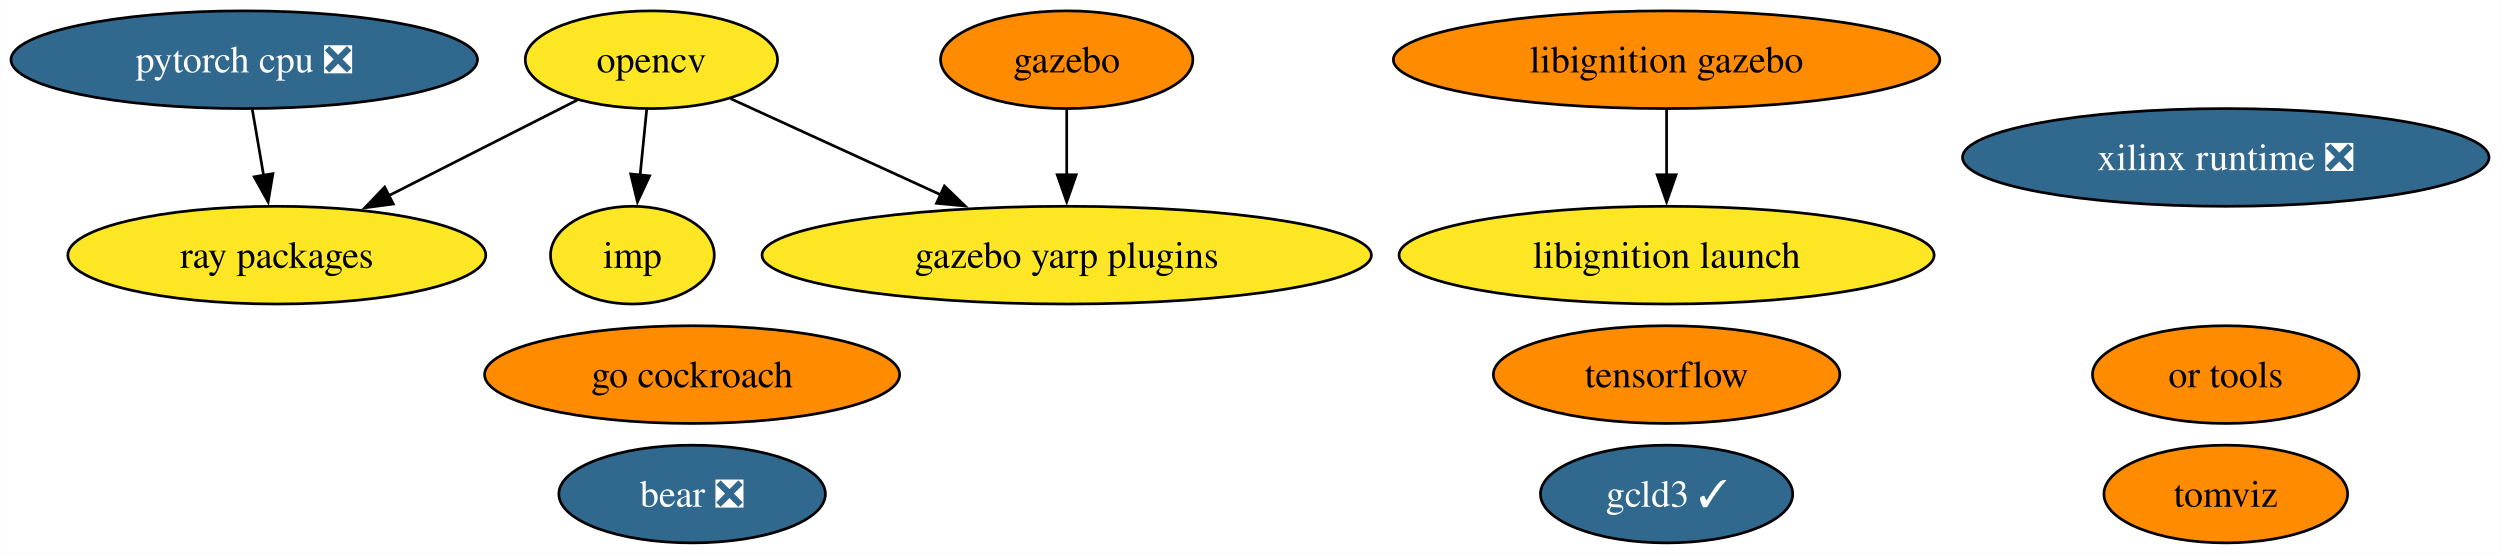
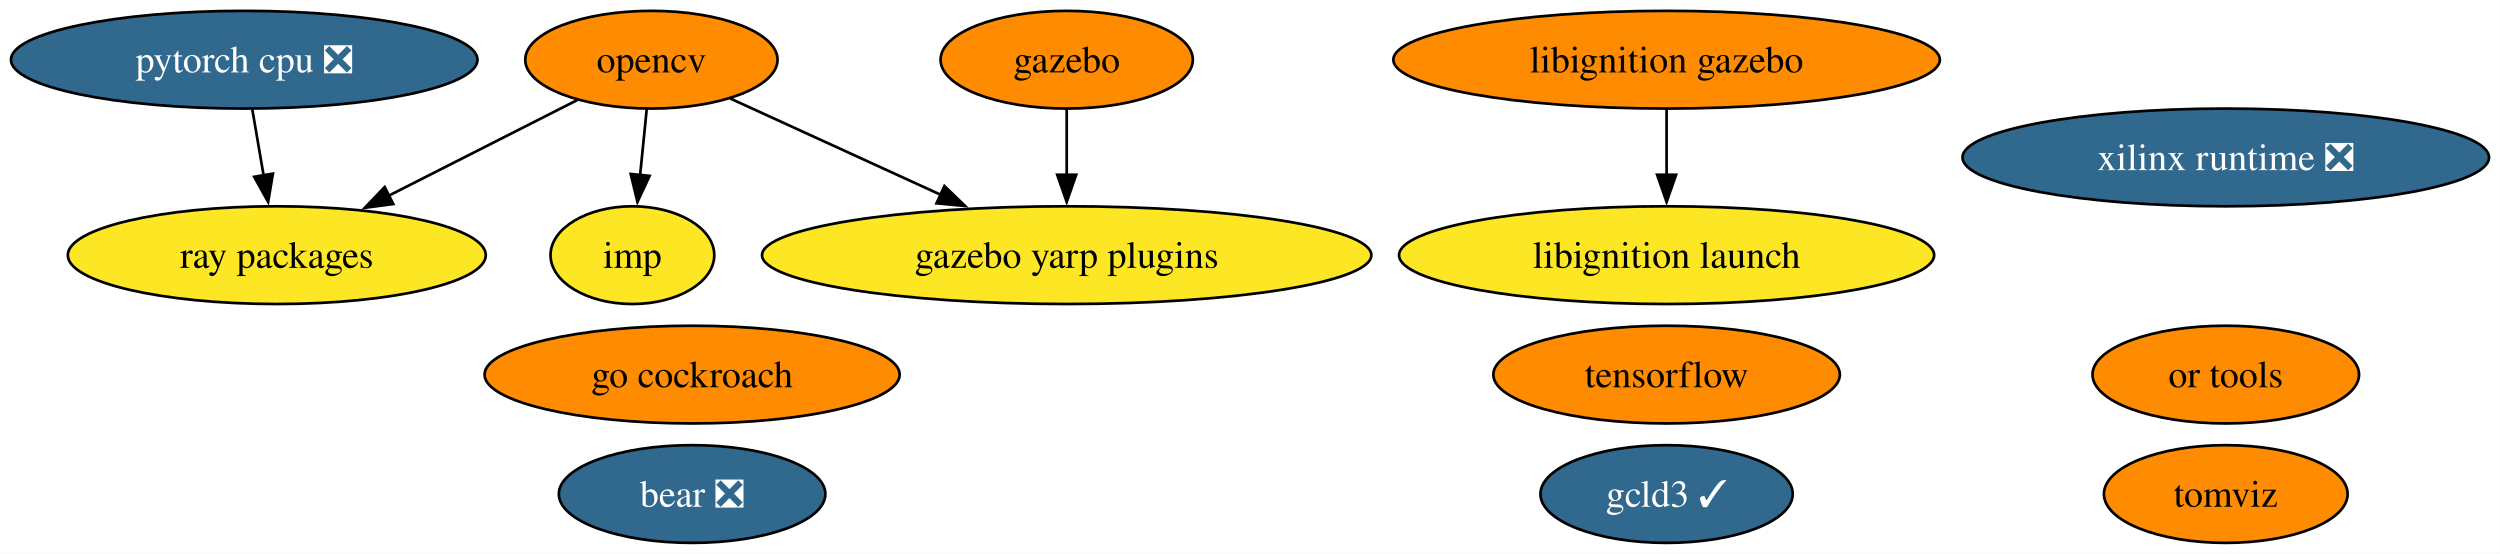
<svg xmlns="http://www.w3.org/2000/svg" xmlns:xlink="http://www.w3.org/1999/xlink" width="921pt" height="204pt" viewBox="0.00 0.00 920.91 204.00">
  <g id="graph0" class="graph" transform="scale(1 1) rotate(0) translate(4 200)">
    <polygon fill="white" stroke="none" points="-4,4 -4,-200 916.91,-200 916.91,4 -4,4" />
    <g id="node1" class="node">
      <g id="a_node1">
        <a xlink:href="https://github.com/conda-forge/opencv-feedstock" xlink:title="opencv">
-           <ellipse fill="#fde725" stroke="black" cx="235.93" cy="-178" rx="46.47" ry="18" />
+           <ellipse fill="#ff8c00" stroke="black" cx="235.93" cy="-178" rx="46.47" ry="18" />
          <text text-anchor="middle" x="235.93" y="-173.32" font-family="Times,serif" font-size="14.00">opencv</text>
        </a>
      </g>
    </g>
    <g id="node6" class="node">
      <g id="a_node6">
        <a xlink:href="https://github.com/conda-forge/ray-packages-feedstock" xlink:title="ray packages">
          <ellipse fill="#fde725" stroke="black" cx="97.93" cy="-106" rx="76.99" ry="18" />
          <text text-anchor="middle" x="97.93" y="-101.33" font-family="Times,serif" font-size="14.00">ray packages</text>
        </a>
      </g>
    </g>
    <g id="edge3" class="edge">
      <path fill="none" stroke="black" d="M208.67,-163.17C188.78,-153.08 161.47,-139.23 138.96,-127.81" />
      <polygon fill="black" stroke="black" points="140.84,-124.84 130.34,-123.44 137.68,-131.09 140.84,-124.84" />
    </g>
    <g id="node10" class="node">
      <g id="a_node10">
        <a xlink:href="https://github.com/conda-forge/imp-feedstock" xlink:title="imp">
          <ellipse fill="#fde725" stroke="black" cx="228.93" cy="-106" rx="30.16" ry="18" />
          <text text-anchor="middle" x="228.93" y="-101.33" font-family="Times,serif" font-size="14.00">imp</text>
        </a>
      </g>
    </g>
    <g id="edge2" class="edge">
      <path fill="none" stroke="black" d="M234.2,-159.7C233.47,-152.41 232.6,-143.73 231.78,-135.54" />
      <polygon fill="black" stroke="black" points="235.27,-135.21 230.79,-125.61 228.3,-135.91 235.27,-135.21" />
    </g>
    <g id="node14" class="node">
      <g id="a_node14">
        <a xlink:href="https://github.com/conda-forge/gazebo-yarp-plugins-feedstock" xlink:title="gazebo yarp plugins">
          <ellipse fill="#fde725" stroke="black" cx="388.93" cy="-106" rx="112.24" ry="18" />
          <text text-anchor="middle" x="388.93" y="-101.33" font-family="Times,serif" font-size="14.00">gazebo yarp plugins</text>
        </a>
      </g>
    </g>
    <g id="edge1" class="edge">
      <path fill="none" stroke="black" d="M265.07,-163.67C286.92,-153.67 317.27,-139.79 342.45,-128.27" />
      <polygon fill="black" stroke="black" points="343.88,-131.46 351.51,-124.12 340.96,-125.1 343.88,-131.46" />
    </g>
    <g id="node2" class="node">
      <g id="a_node2">
        <a xlink:href="https://github.com/conda-forge/tensorflow-feedstock" xlink:title="tensorflow">
          <ellipse fill="#ff8c00" stroke="black" cx="609.93" cy="-62" rx="63.83" ry="18" />
          <text text-anchor="middle" x="609.93" y="-57.33" font-family="Times,serif" font-size="14.00">tensorflow</text>
        </a>
      </g>
    </g>
    <g id="node3" class="node">
      <g id="a_node3">
        <a xlink:href="https://github.com/conda-forge/pytorch-cpu-feedstock/pull/223" xlink:title="pytorch cpu ❎">
          <ellipse fill="#31688e" stroke="black" cx="85.93" cy="-178" rx="85.93" ry="18" />
          <text text-anchor="middle" x="85.93" y="-173.32" font-family="Times,serif" font-size="14.00" fill="white">pytorch cpu ❎</text>
        </a>
      </g>
    </g>
    <g id="edge4" class="edge">
      <path fill="none" stroke="black" d="M88.9,-159.7C90.16,-152.32 91.67,-143.52 93.09,-135.25" />
      <polygon fill="black" stroke="black" points="96.5,-136.04 94.74,-125.6 89.6,-134.86 96.5,-136.04" />
    </g>
    <g id="node4" class="node">
      <g id="a_node4">
        <a xlink:href="https://github.com/conda-forge/gazebo-feedstock" xlink:title="gazebo">
          <ellipse fill="#ff8c00" stroke="black" cx="388.93" cy="-178" rx="46.47" ry="18" />
          <text text-anchor="middle" x="388.93" y="-173.32" font-family="Times,serif" font-size="14.00">gazebo</text>
        </a>
      </g>
    </g>
    <g id="edge5" class="edge">
      <path fill="none" stroke="black" d="M388.93,-159.7C388.93,-152.41 388.93,-143.73 388.93,-135.54" />
      <polygon fill="black" stroke="black" points="392.43,-135.62 388.93,-125.62 385.43,-135.62 392.43,-135.62" />
    </g>
    <g id="node5" class="node">
      <g id="a_node5">
        <a xlink:href="https://github.com/conda-forge/go-cockroach-feedstock" xlink:title="go cockroach">
          <ellipse fill="#ff8c00" stroke="black" cx="250.93" cy="-62" rx="76.46" ry="18" />
          <text text-anchor="middle" x="250.93" y="-57.33" font-family="Times,serif" font-size="14.00">go cockroach</text>
        </a>
      </g>
    </g>
    <g id="node7" class="node">
      <g id="a_node7">
        <a xlink:href="https://github.com/conda-forge/tomviz-feedstock" xlink:title="tomviz">
          <ellipse fill="#ff8c00" stroke="black" cx="815.93" cy="-18" rx="44.89" ry="18" />
          <text text-anchor="middle" x="815.93" y="-13.32" font-family="Times,serif" font-size="14.00">tomviz</text>
        </a>
      </g>
    </g>
    <g id="node8" class="node">
      <g id="a_node8">
        <a xlink:href="https://github.com/conda-forge/libignition-gazebo-feedstock" xlink:title="libignition gazebo">
          <ellipse fill="#ff8c00" stroke="black" cx="609.93" cy="-178" rx="100.66" ry="18" />
          <text text-anchor="middle" x="609.93" y="-173.32" font-family="Times,serif" font-size="14.00">libignition gazebo</text>
        </a>
      </g>
    </g>
    <g id="node9" class="node">
      <g id="a_node9">
        <a xlink:href="https://github.com/conda-forge/libignition-launch-feedstock" xlink:title="libignition launch">
          <ellipse fill="#fde725" stroke="black" cx="609.93" cy="-106" rx="98.56" ry="18" />
          <text text-anchor="middle" x="609.93" y="-101.33" font-family="Times,serif" font-size="14.00">libignition launch</text>
        </a>
      </g>
    </g>
    <g id="edge6" class="edge">
      <path fill="none" stroke="black" d="M609.93,-159.7C609.93,-152.41 609.93,-143.73 609.93,-135.54" />
      <polygon fill="black" stroke="black" points="613.43,-135.62 609.93,-125.62 606.43,-135.62 613.43,-135.62" />
    </g>
    <g id="node11" class="node">
      <g id="a_node11">
        <a xlink:href="https://github.com/conda-forge/or-tools-feedstock" xlink:title="or tools">
          <ellipse fill="#ff8c00" stroke="black" cx="815.93" cy="-62" rx="49.1" ry="18" />
          <text text-anchor="middle" x="815.93" y="-57.33" font-family="Times,serif" font-size="14.00">or tools</text>
        </a>
      </g>
    </g>
    <g id="node12" class="node">
      <g id="a_node12">
        <a xlink:href="https://github.com/conda-forge/bear-feedstock/pull/46" xlink:title="bear ❎">
          <ellipse fill="#31688e" stroke="black" cx="250.93" cy="-18" rx="49.1" ry="18" />
          <text text-anchor="middle" x="250.93" y="-13.32" font-family="Times,serif" font-size="14.00" fill="white">bear ❎</text>
        </a>
      </g>
    </g>
    <g id="node13" class="node">
      <g id="a_node13">
        <a xlink:href="https://github.com/conda-forge/xilinx-runtime-feedstock/pull/33" xlink:title="xilinx runtime ❎">
          <ellipse fill="#31688e" stroke="black" cx="815.93" cy="-142" rx="96.98" ry="18" />
          <text text-anchor="middle" x="815.93" y="-137.32" font-family="Times,serif" font-size="14.00" fill="white">xilinx runtime ❎</text>
        </a>
      </g>
    </g>
    <g id="node15" class="node">
      <g id="a_node15">
        <a xlink:href="https://github.com/conda-forge/gcld3-feedstock/pull/8" xlink:title="gcld3 ✓">
          <ellipse fill="#31688e" stroke="black" cx="609.93" cy="-18" rx="46.47" ry="18" />
          <text text-anchor="middle" x="609.93" y="-13.32" font-family="Times,serif" font-size="14.00" fill="white">gcld3 ✓</text>
        </a>
      </g>
    </g>
  </g>
</svg>
